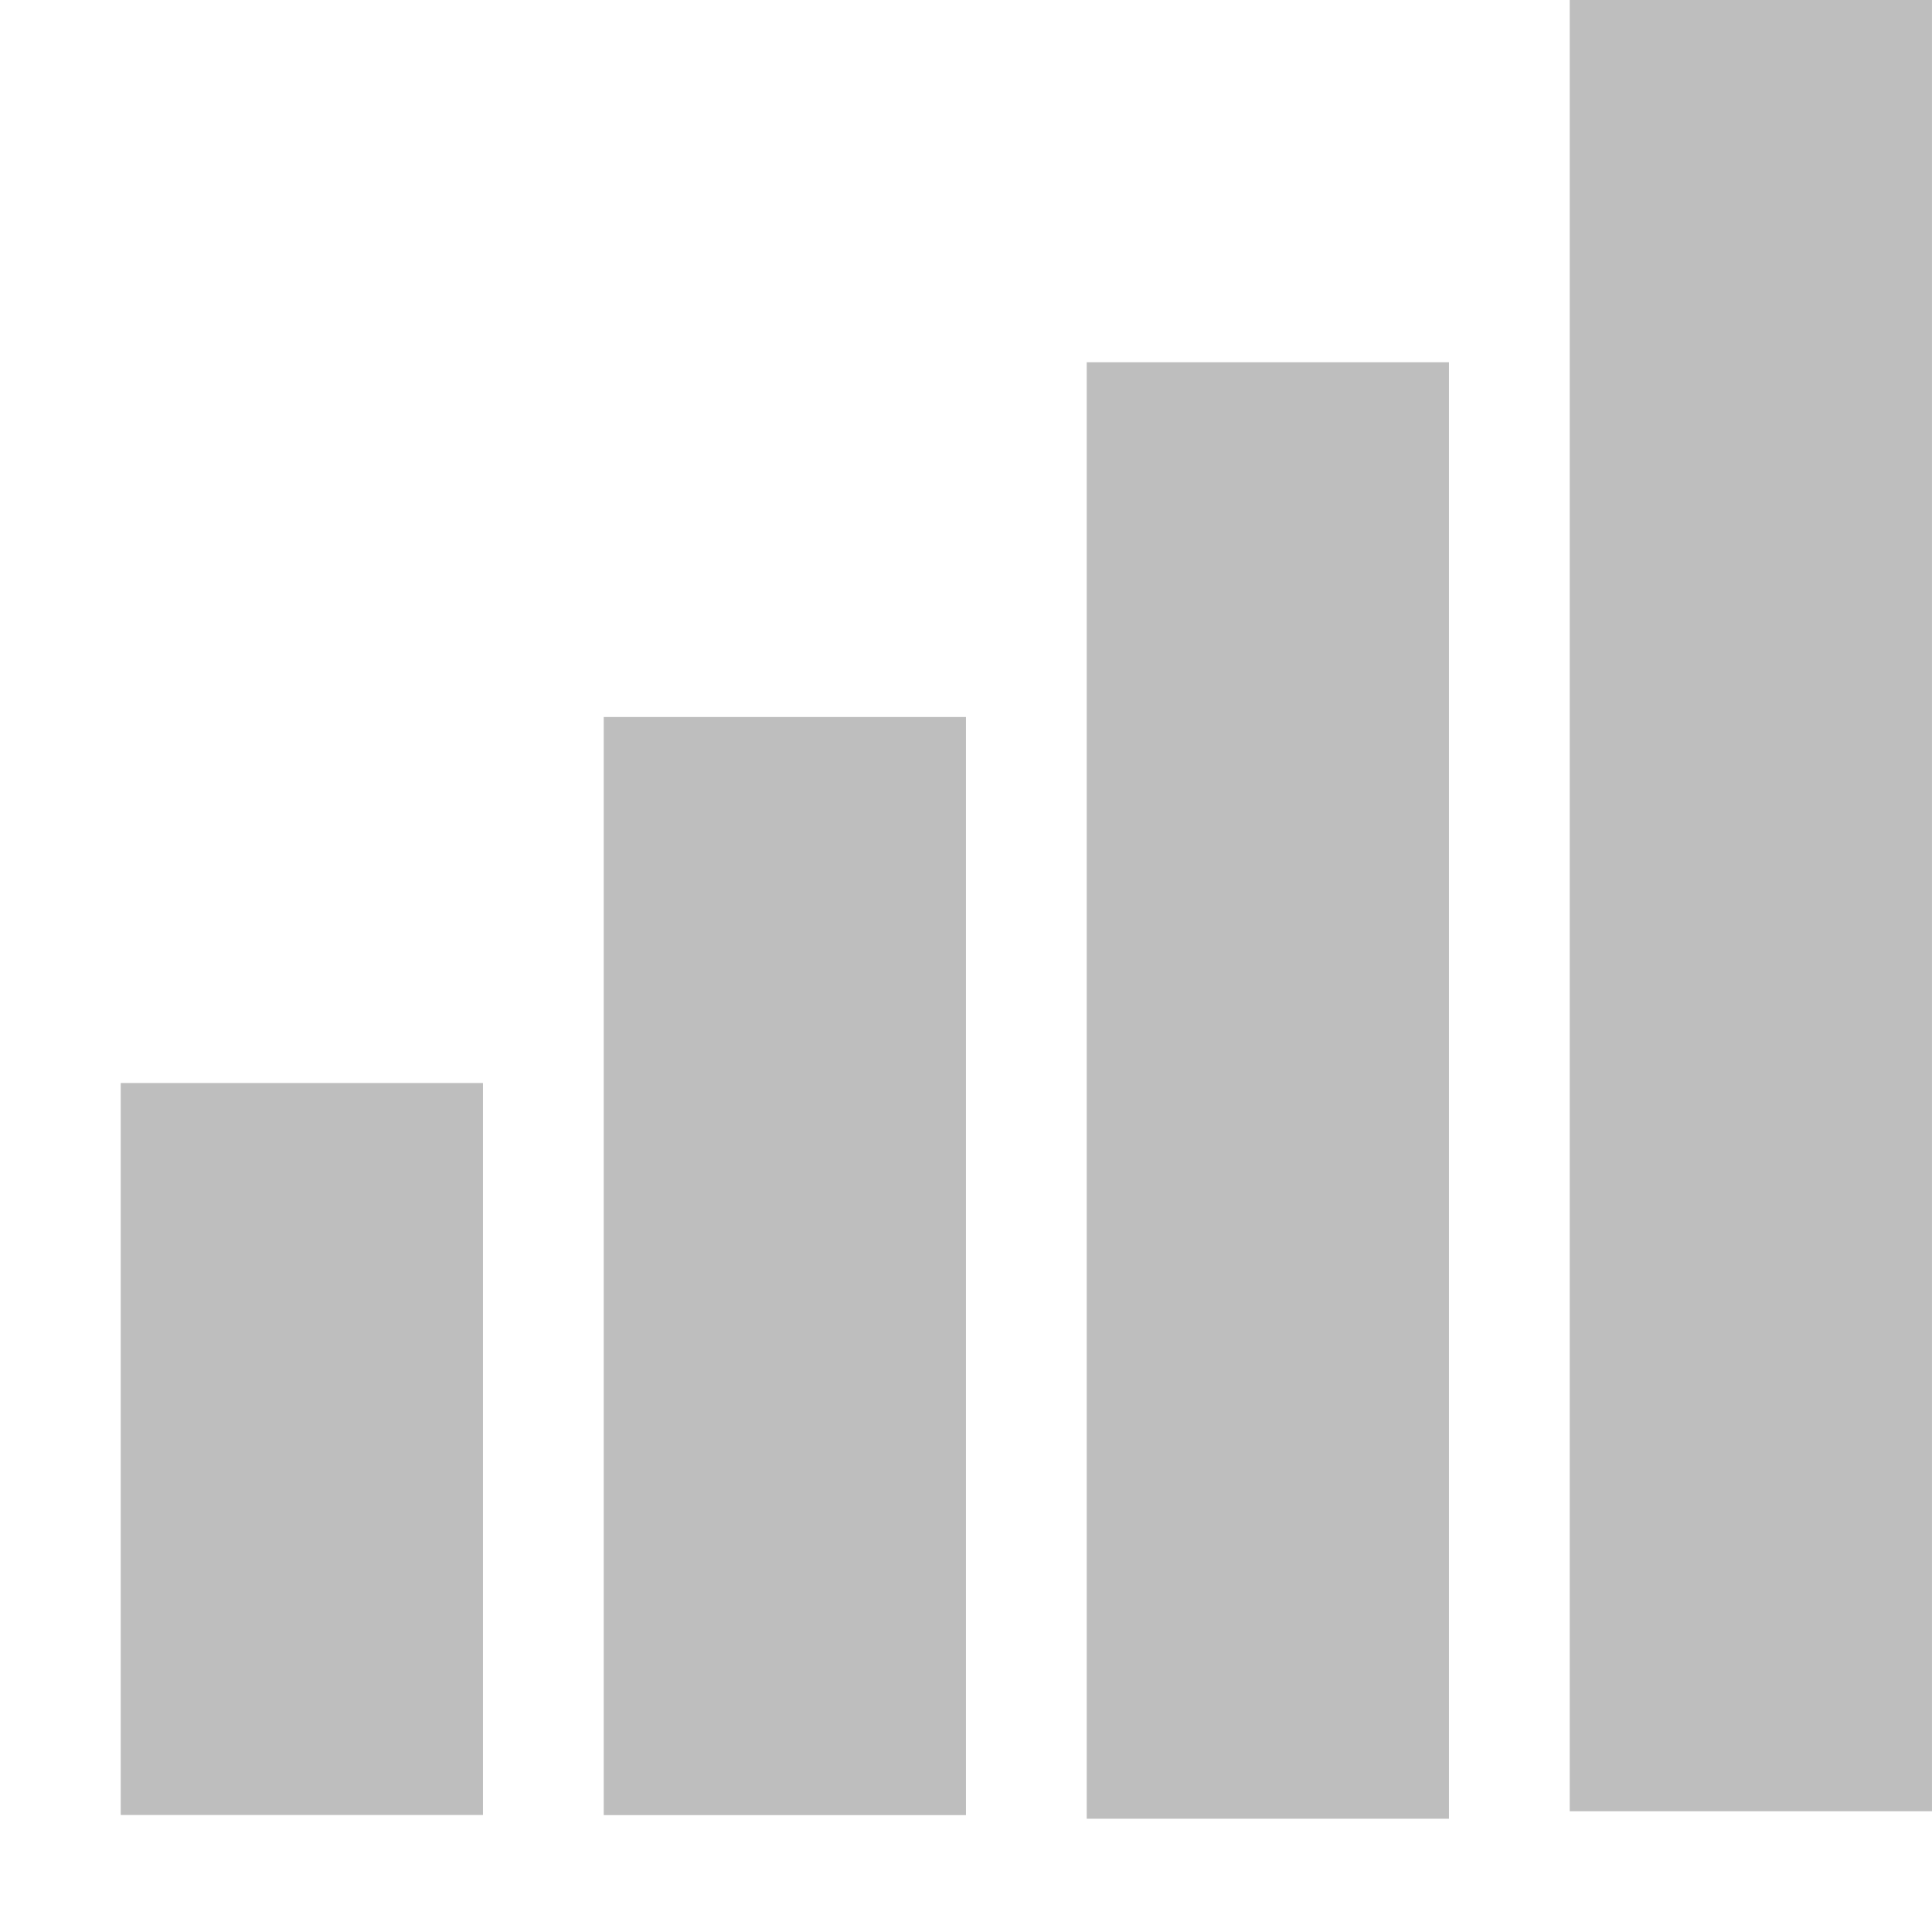
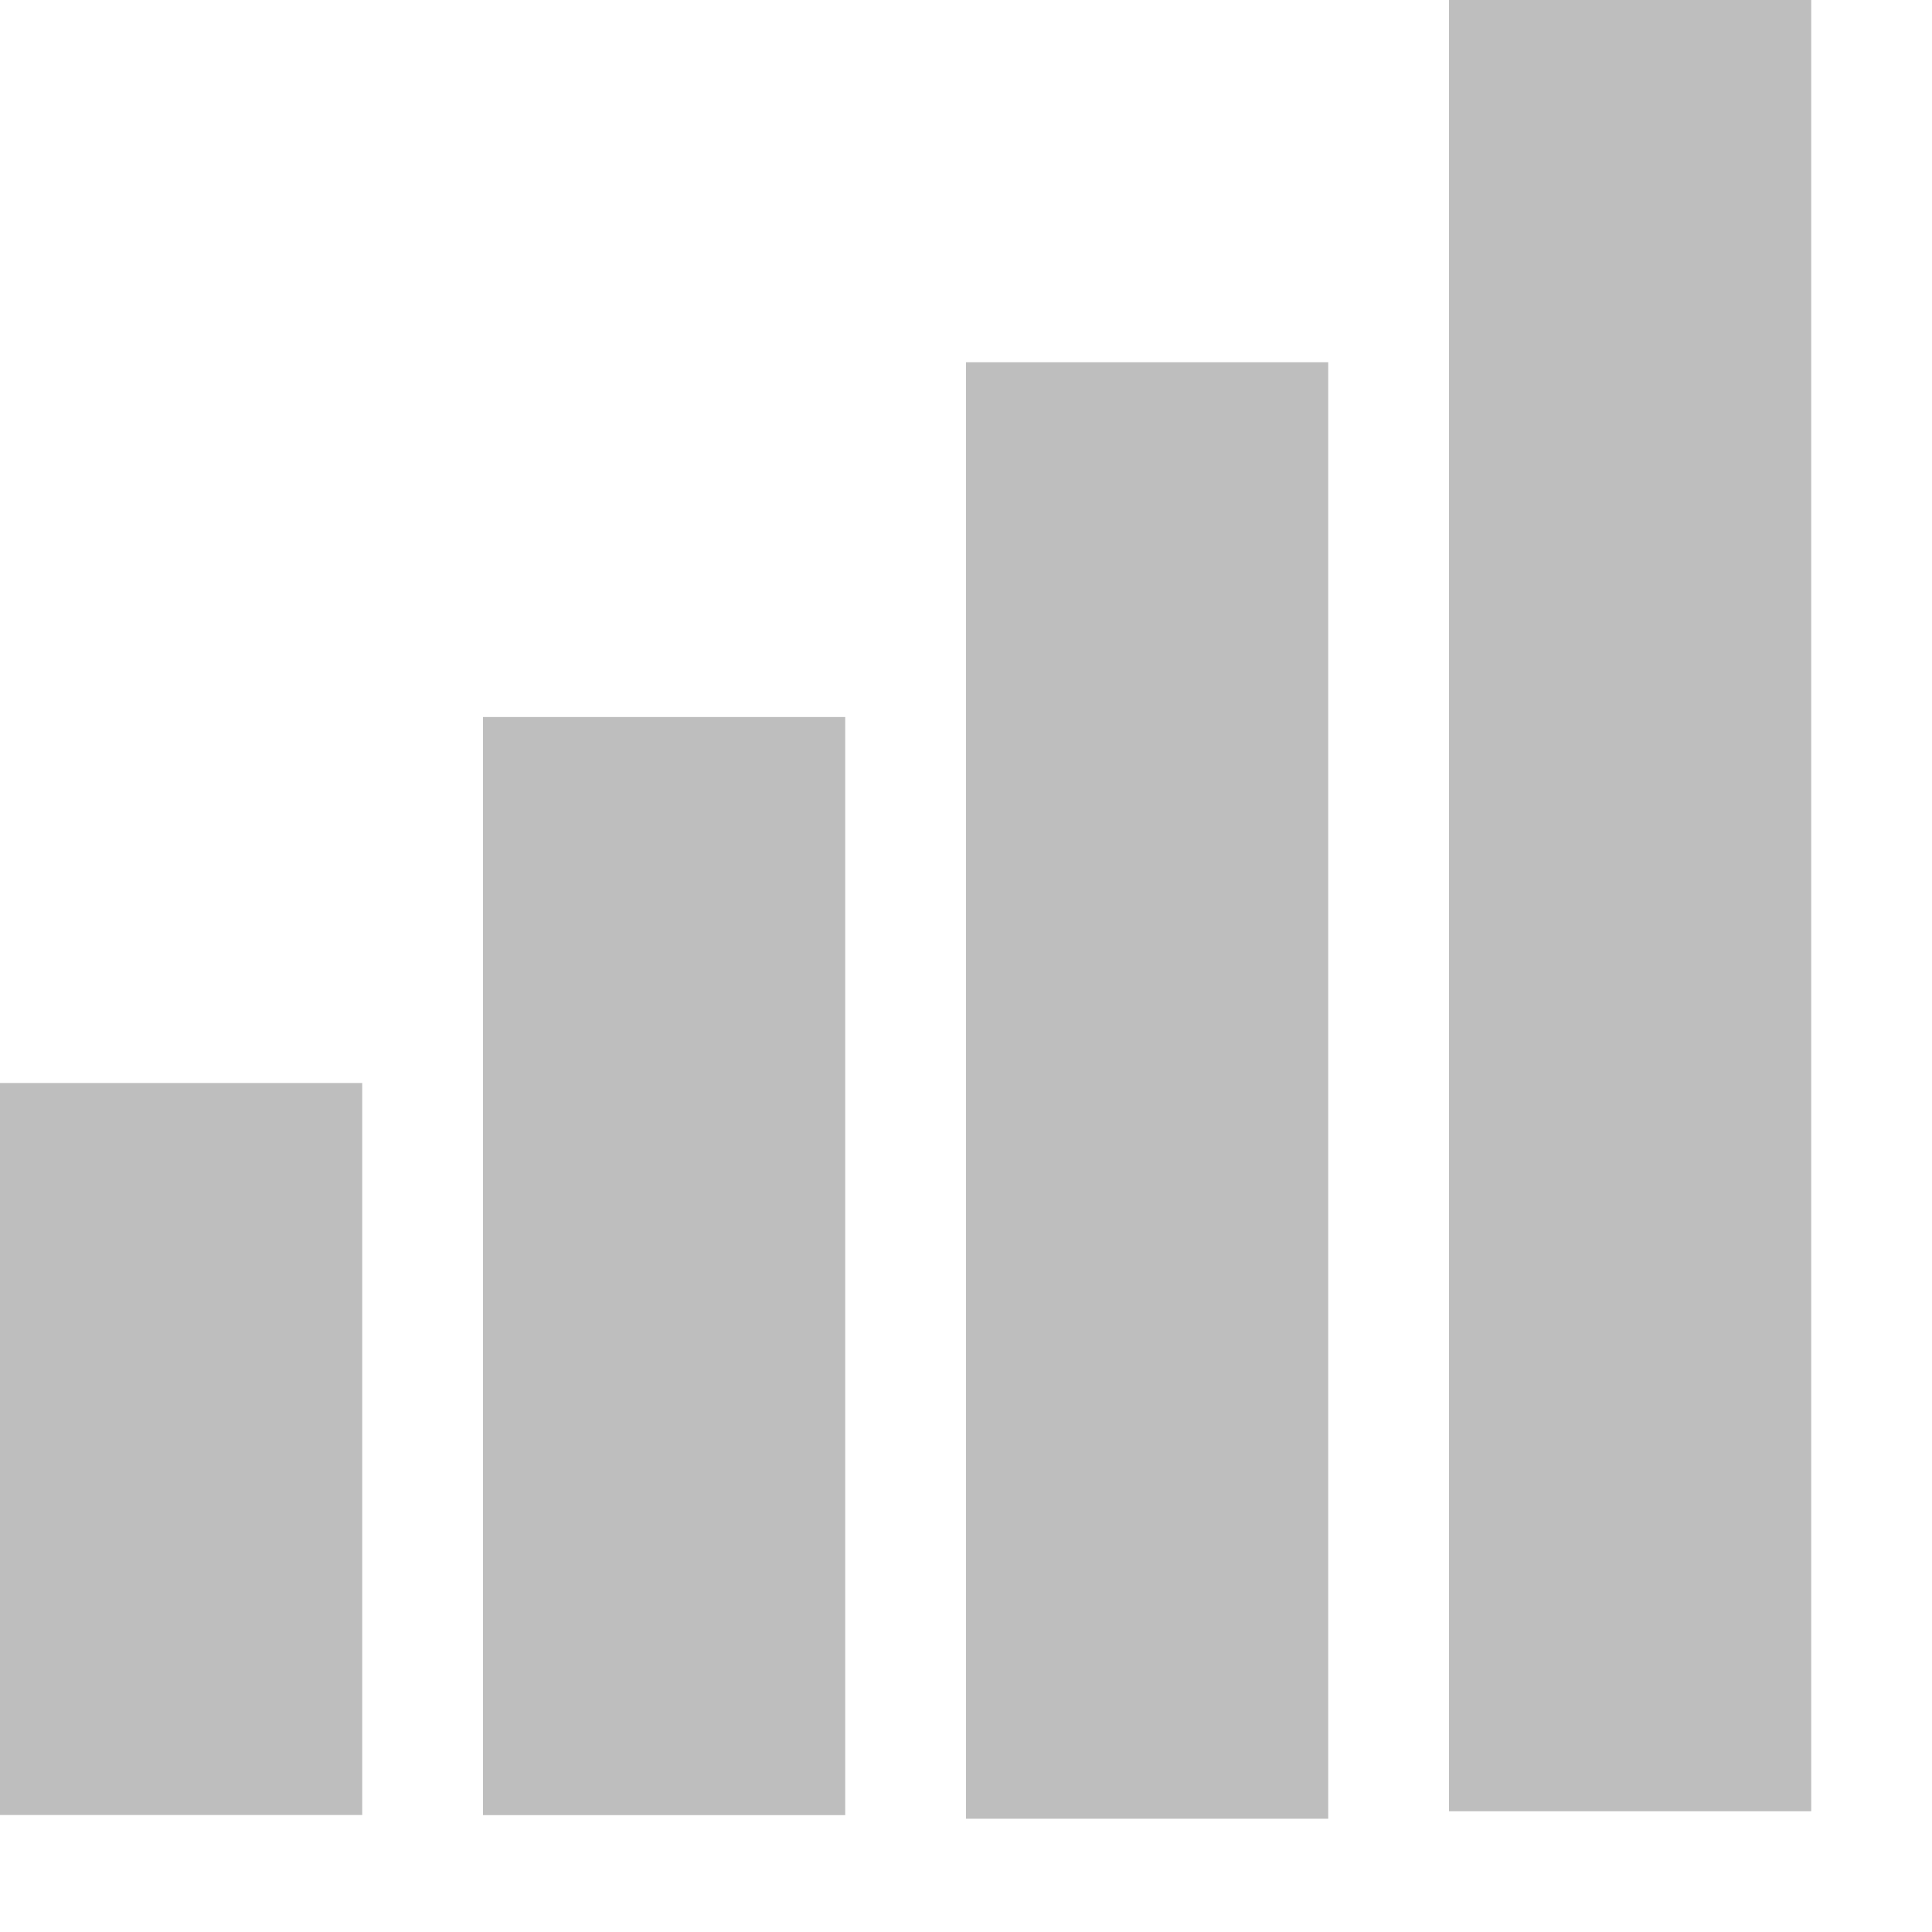
<svg xmlns="http://www.w3.org/2000/svg" version="1.1" width="16" height="16" id="svg7384">
  <defs id="defs7386" />
-   <g transform="translate(-41.0002,-257)" id="layer9">
-     <path d="m 54,257 0,1.5 0,12 0,1.5 3,0 0,-1.5 0,-12 0,-1.5 -3,0 z" id="path11924" style="font-size:medium;font-style:normal;font-variant:normal;font-weight:normal;font-stretch:normal;text-indent:0;text-align:start;text-decoration:none;line-height:normal;letter-spacing:normal;word-spacing:normal;text-transform:none;direction:ltr;block-progression:tb;writing-mode:lr-tb;text-anchor:start;color:#000000;fill:#bebebe;fill-opacity:1;fill-rule:evenodd;stroke:none;stroke-width:3;marker:none;visibility:visible;display:inline;overflow:visible;enable-background:accumulate;font-family:Bitstream Vera Sans;-inkscape-font-specification:Bitstream Vera Sans" />
-     <path d="m 50,260 0,1.5 0,9.062 0,1.5 3,0 0,-1.5 0,-9.062 0,-1.5 -3,0 z" id="path11926" style="font-size:medium;font-style:normal;font-variant:normal;font-weight:normal;font-stretch:normal;text-indent:0;text-align:start;text-decoration:none;line-height:normal;letter-spacing:normal;word-spacing:normal;text-transform:none;direction:ltr;block-progression:tb;writing-mode:lr-tb;text-anchor:start;color:#000000;fill:#bebebe;fill-opacity:1;fill-rule:evenodd;stroke:none;stroke-width:3;marker:none;visibility:visible;display:inline;overflow:visible;enable-background:accumulate;font-family:Bitstream Vera Sans;-inkscape-font-specification:Bitstream Vera Sans" />
-     <path d="m 46,262.938 0,1.5 0,6.094 0,1.5 3,0 0,-1.5 0,-6.094 0,-1.5 -3,0 z" id="path11928" style="font-size:medium;font-style:normal;font-variant:normal;font-weight:normal;font-stretch:normal;text-indent:0;text-align:start;text-decoration:none;line-height:normal;letter-spacing:normal;word-spacing:normal;text-transform:none;direction:ltr;block-progression:tb;writing-mode:lr-tb;text-anchor:start;color:#000000;fill:#bebebe;fill-opacity:1;fill-rule:evenodd;stroke:none;stroke-width:3;marker:none;visibility:visible;display:inline;overflow:visible;enable-background:accumulate;font-family:Bitstream Vera Sans;-inkscape-font-specification:Bitstream Vera Sans" />
-     <path d="m 42,265.969 0,1.5 0,3.062 0,1.5 3,0 0,-1.5 0,-3.062 0,-1.5 -3,0 z" id="path11930" style="font-size:medium;font-style:normal;font-variant:normal;font-weight:normal;font-stretch:normal;text-indent:0;text-align:start;text-decoration:none;line-height:normal;letter-spacing:normal;word-spacing:normal;text-transform:none;direction:ltr;block-progression:tb;writing-mode:lr-tb;text-anchor:start;color:#000000;fill:#bebebe;fill-opacity:1;fill-rule:evenodd;stroke:none;stroke-width:3;marker:none;visibility:visible;display:inline;overflow:visible;enable-background:accumulate;font-family:Bitstream Vera Sans;-inkscape-font-specification:Bitstream Vera Sans" />
+   <g transform="translate(-41.0002,-257)" id="layer9" style="display:inline">
+     <path d="m 53,257 0,1.5 0,12 0,1.5 3,0 0,-1.5 0,-12 0,-1.5 -3,0 z" id="path11924" style="font-size:medium;font-style:normal;font-variant:normal;font-weight:normal;font-stretch:normal;text-indent:0;text-align:start;text-decoration:none;line-height:normal;letter-spacing:normal;word-spacing:normal;text-transform:none;direction:ltr;block-progression:tb;writing-mode:lr-tb;text-anchor:start;color:#000000;fill:#bebebe;fill-opacity:1;fill-rule:evenodd;stroke:none;stroke-width:3;marker:none;visibility:visible;display:inline;overflow:visible;enable-background:accumulate;font-family:Bitstream Vera Sans;-inkscape-font-specification:Bitstream Vera Sans" />
+     <path d="m 49,260 0,1.5 0,9.062 0,1.5 3,0 0,-1.5 0,-9.062 0,-1.5 -3,0 z" id="path11926" style="font-size:medium;font-style:normal;font-variant:normal;font-weight:normal;font-stretch:normal;text-indent:0;text-align:start;text-decoration:none;line-height:normal;letter-spacing:normal;word-spacing:normal;text-transform:none;direction:ltr;block-progression:tb;writing-mode:lr-tb;text-anchor:start;color:#000000;fill:#bebebe;fill-opacity:1;fill-rule:evenodd;stroke:none;stroke-width:3;marker:none;visibility:visible;display:inline;overflow:visible;enable-background:accumulate;font-family:Bitstream Vera Sans;-inkscape-font-specification:Bitstream Vera Sans" />
+     <path d="m 45,262.938 0,1.5 0,6.094 0,1.5 3,0 0,-1.5 0,-6.094 0,-1.5 -3,0 z" id="path11928" style="font-size:medium;font-style:normal;font-variant:normal;font-weight:normal;font-stretch:normal;text-indent:0;text-align:start;text-decoration:none;line-height:normal;letter-spacing:normal;word-spacing:normal;text-transform:none;direction:ltr;block-progression:tb;writing-mode:lr-tb;text-anchor:start;color:#000000;fill:#bebebe;fill-opacity:1;fill-rule:evenodd;stroke:none;stroke-width:3;marker:none;visibility:visible;display:inline;overflow:visible;enable-background:accumulate;font-family:Bitstream Vera Sans;-inkscape-font-specification:Bitstream Vera Sans" />
+     <path d="m 41,265.969 0,1.5 0,3.062 0,1.5 3,0 0,-1.5 0,-3.062 0,-1.5 -3,0 z" id="path11930" style="font-size:medium;font-style:normal;font-variant:normal;font-weight:normal;font-stretch:normal;text-indent:0;text-align:start;text-decoration:none;line-height:normal;letter-spacing:normal;word-spacing:normal;text-transform:none;direction:ltr;block-progression:tb;writing-mode:lr-tb;text-anchor:start;color:#000000;fill:#bebebe;fill-opacity:1;fill-rule:evenodd;stroke:none;stroke-width:3;marker:none;visibility:visible;display:inline;overflow:visible;enable-background:accumulate;font-family:Bitstream Vera Sans;-inkscape-font-specification:Bitstream Vera Sans" />
    <rect width="16" height="16" x="41" y="257" id="rect3825-9" style="color:#bebebe;fill:none;stroke:none;stroke-width:1;marker:none;visibility:visible;display:inline;overflow:visible" />
  </g>
  <g transform="translate(-41.0002,-257)" id="layer10" />
  <g transform="translate(-41.0002,-257)" id="layer11" />
  <g transform="translate(-41.0002,-257)" id="layer12" />
  <g transform="translate(-41.0002,-257)" id="layer13" />
  <g transform="translate(-41.0002,-257)" id="layer14" />
  <g transform="translate(-41.0002,-257)" id="layer15" />
</svg>
